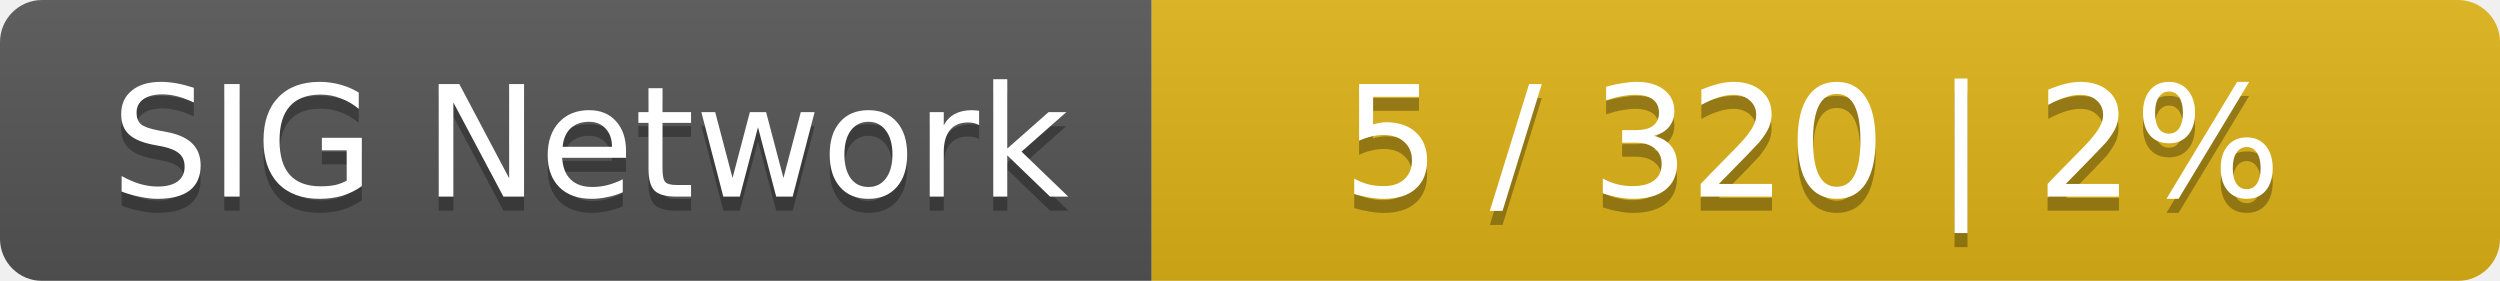
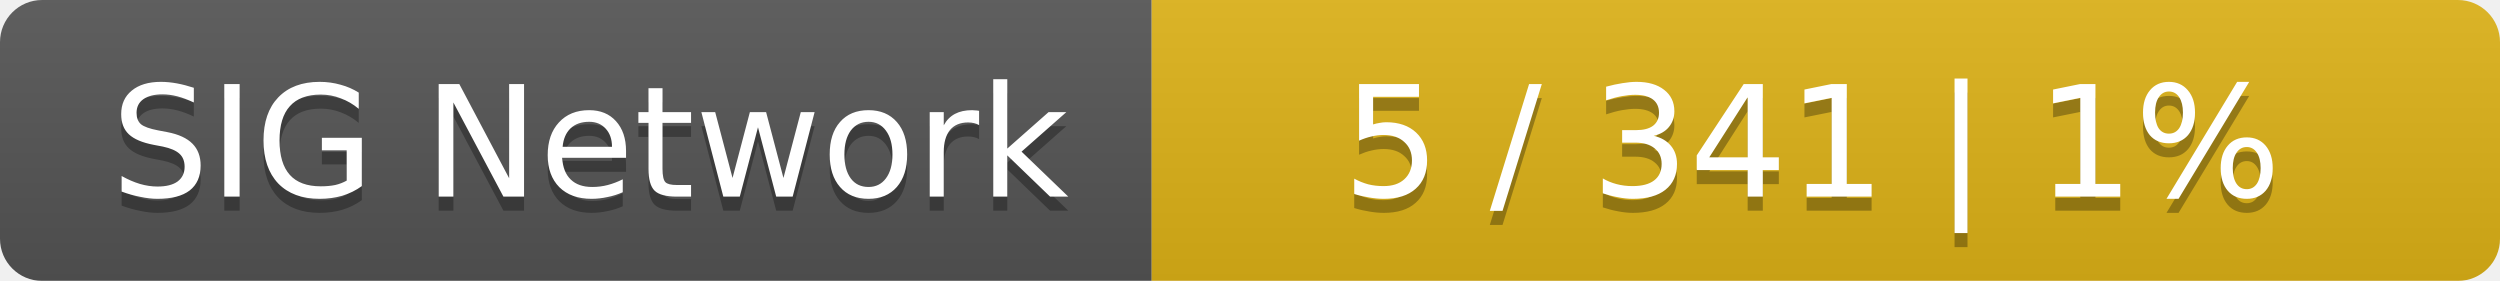
<svg xmlns="http://www.w3.org/2000/svg" width="178" height="20">
  <linearGradient id="smooth" x2="0" y2="100%">
    <stop offset="0" stop-color="#bbb" stop-opacity=".1" />
    <stop offset="1" stop-opacity=".1" />
  </linearGradient>
  <mask id="round">
    <rect width="178" height="20" rx="3" fill="#fff" />
  </mask>
  <g mask="url(#round)">
    <rect width="82" height="20" fill="#555" />
    <rect x="82" width="96" height="20" fill="#dfb317" />
    <rect width="178" height="20" fill="url(#smooth)" />
  </g>
  <g fill="#fff" text-anchor="middle" font-family="DejaVu Sans,Verdana,Geneva,sans-serif" font-size="11">
    <text x="42" y="15" fill="#010101" fill-opacity=".3">SIG Network</text>
    <text x="42" y="14">SIG Network</text>
-     <text x="129" y="15" fill="#010101" fill-opacity=".3">5 / 320    |    2%</text>
-     <text x="129" y="14">5 / 320    |    2%</text>
+     <text x="129" y="15" fill="#010101" fill-opacity=".3">5 / 341    |    1%</text>
+     <text x="129" y="14">5 / 341    |    1%</text>
  </g>
</svg>
